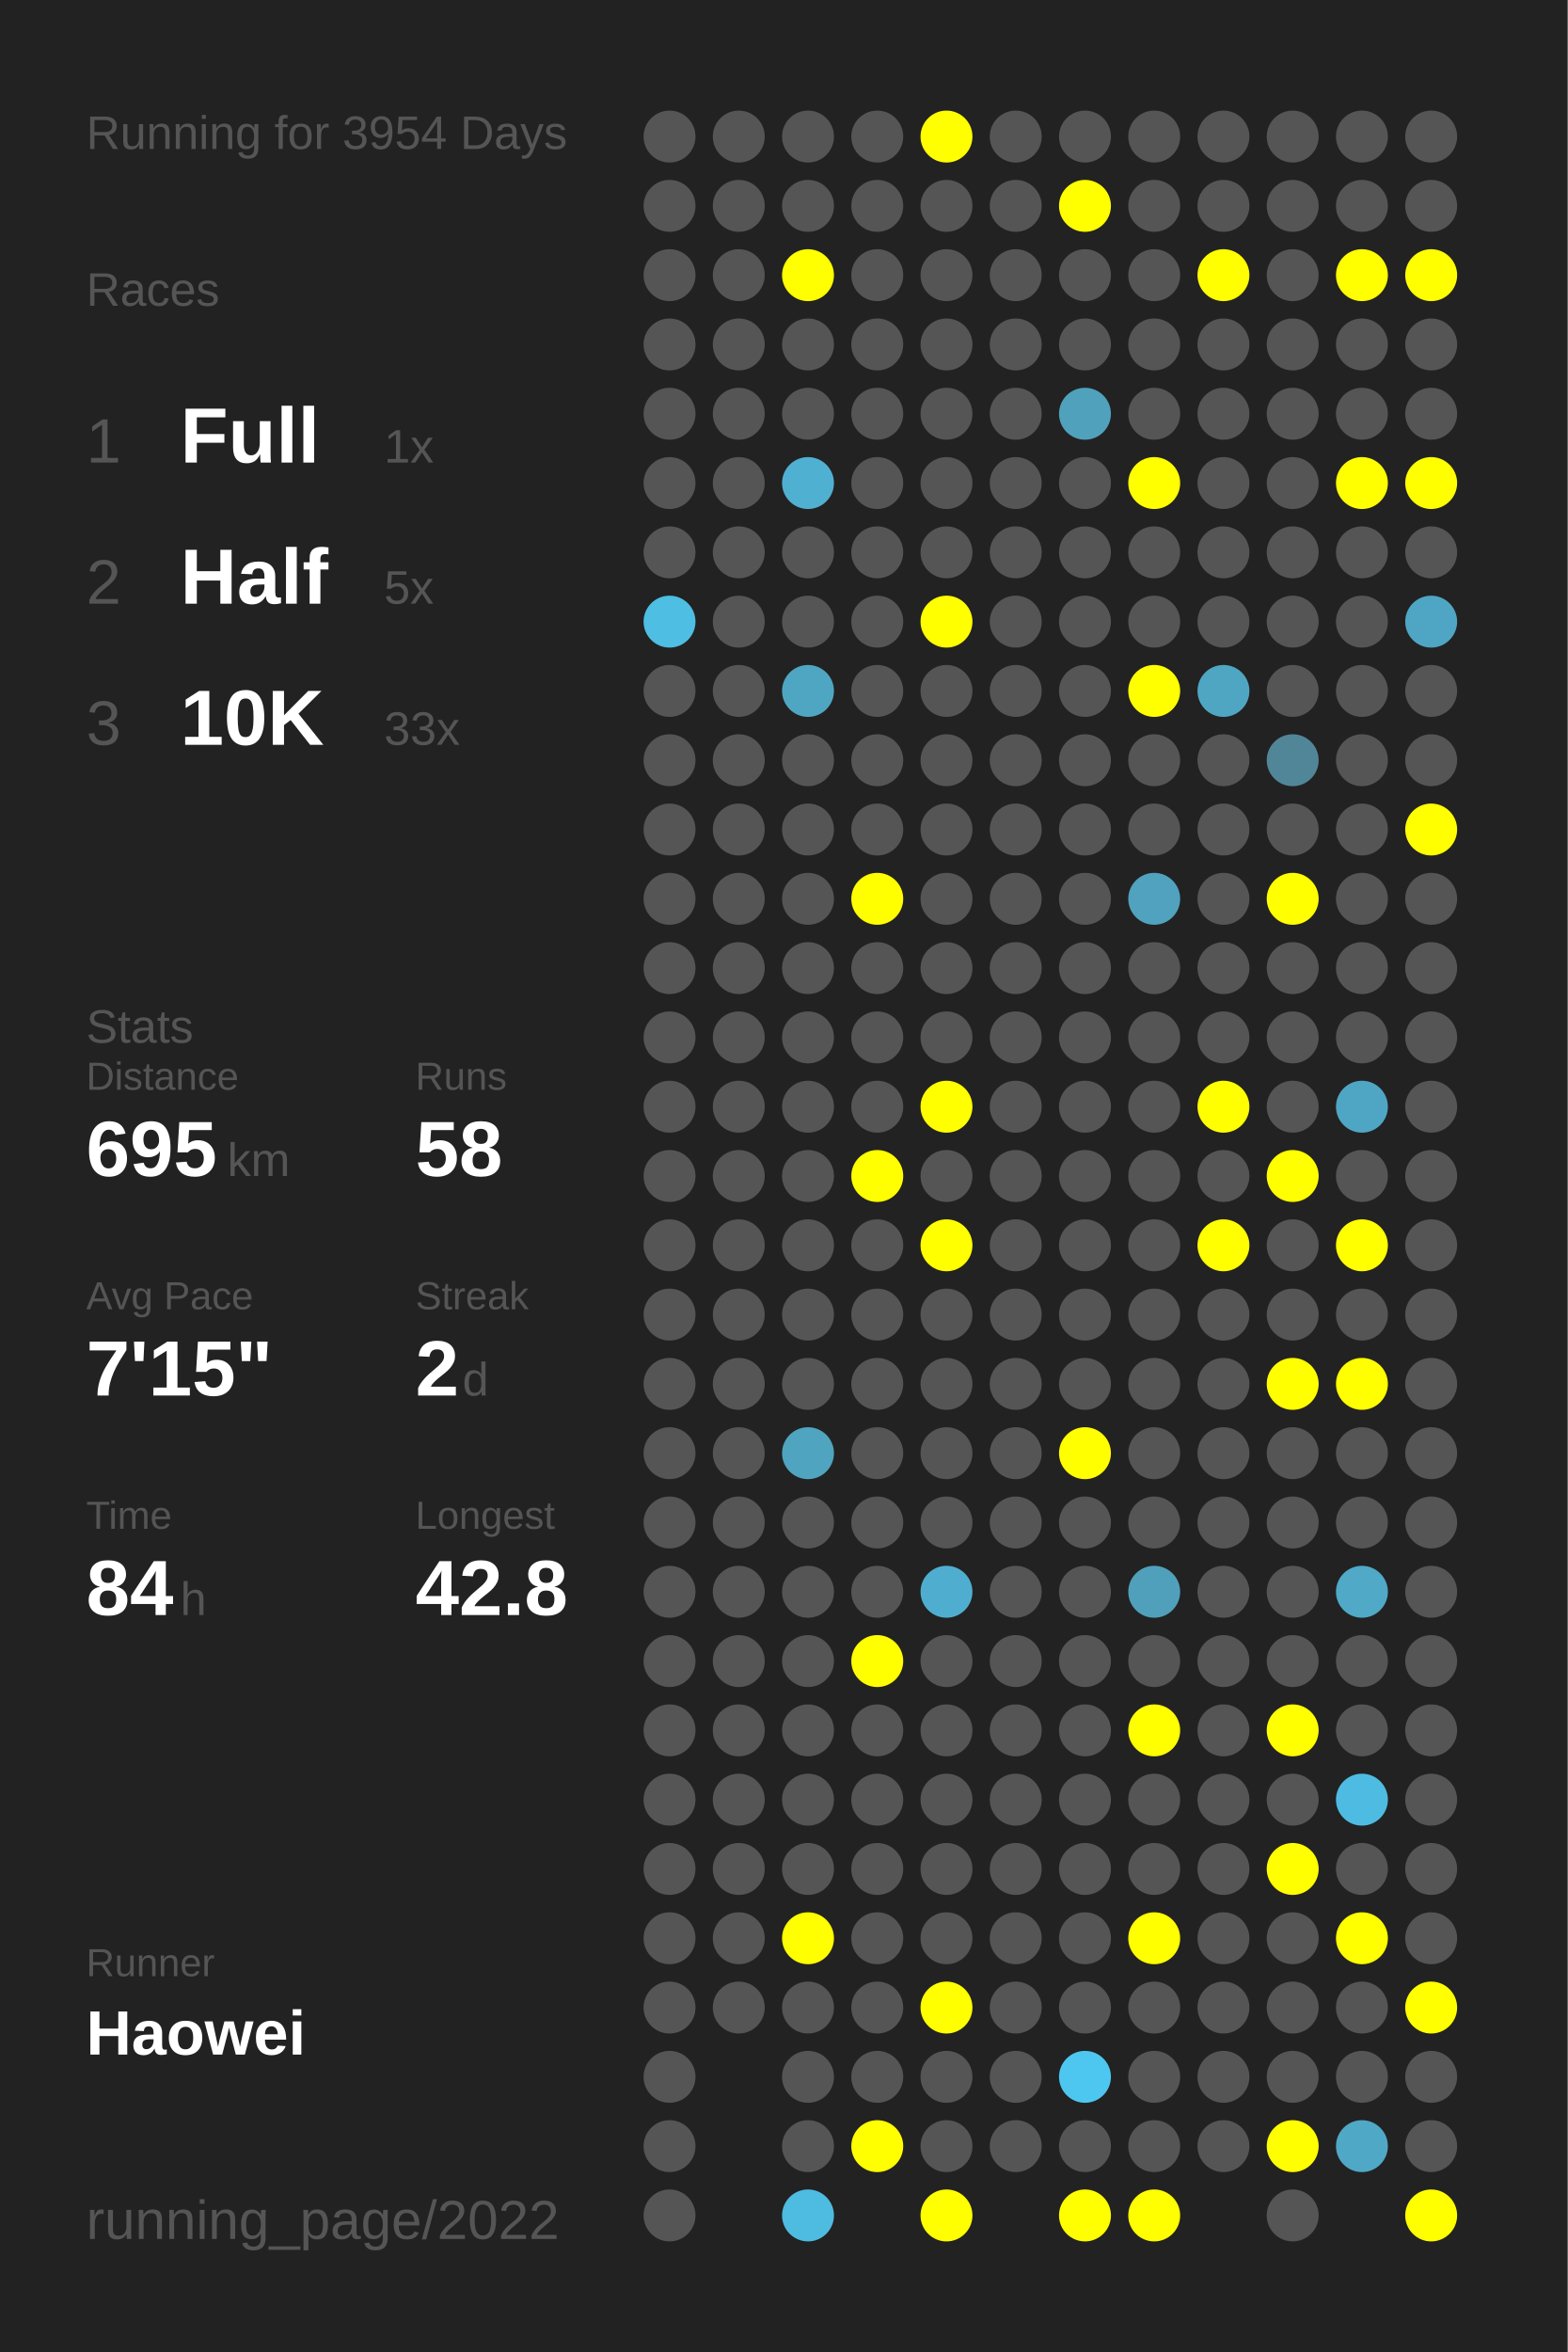
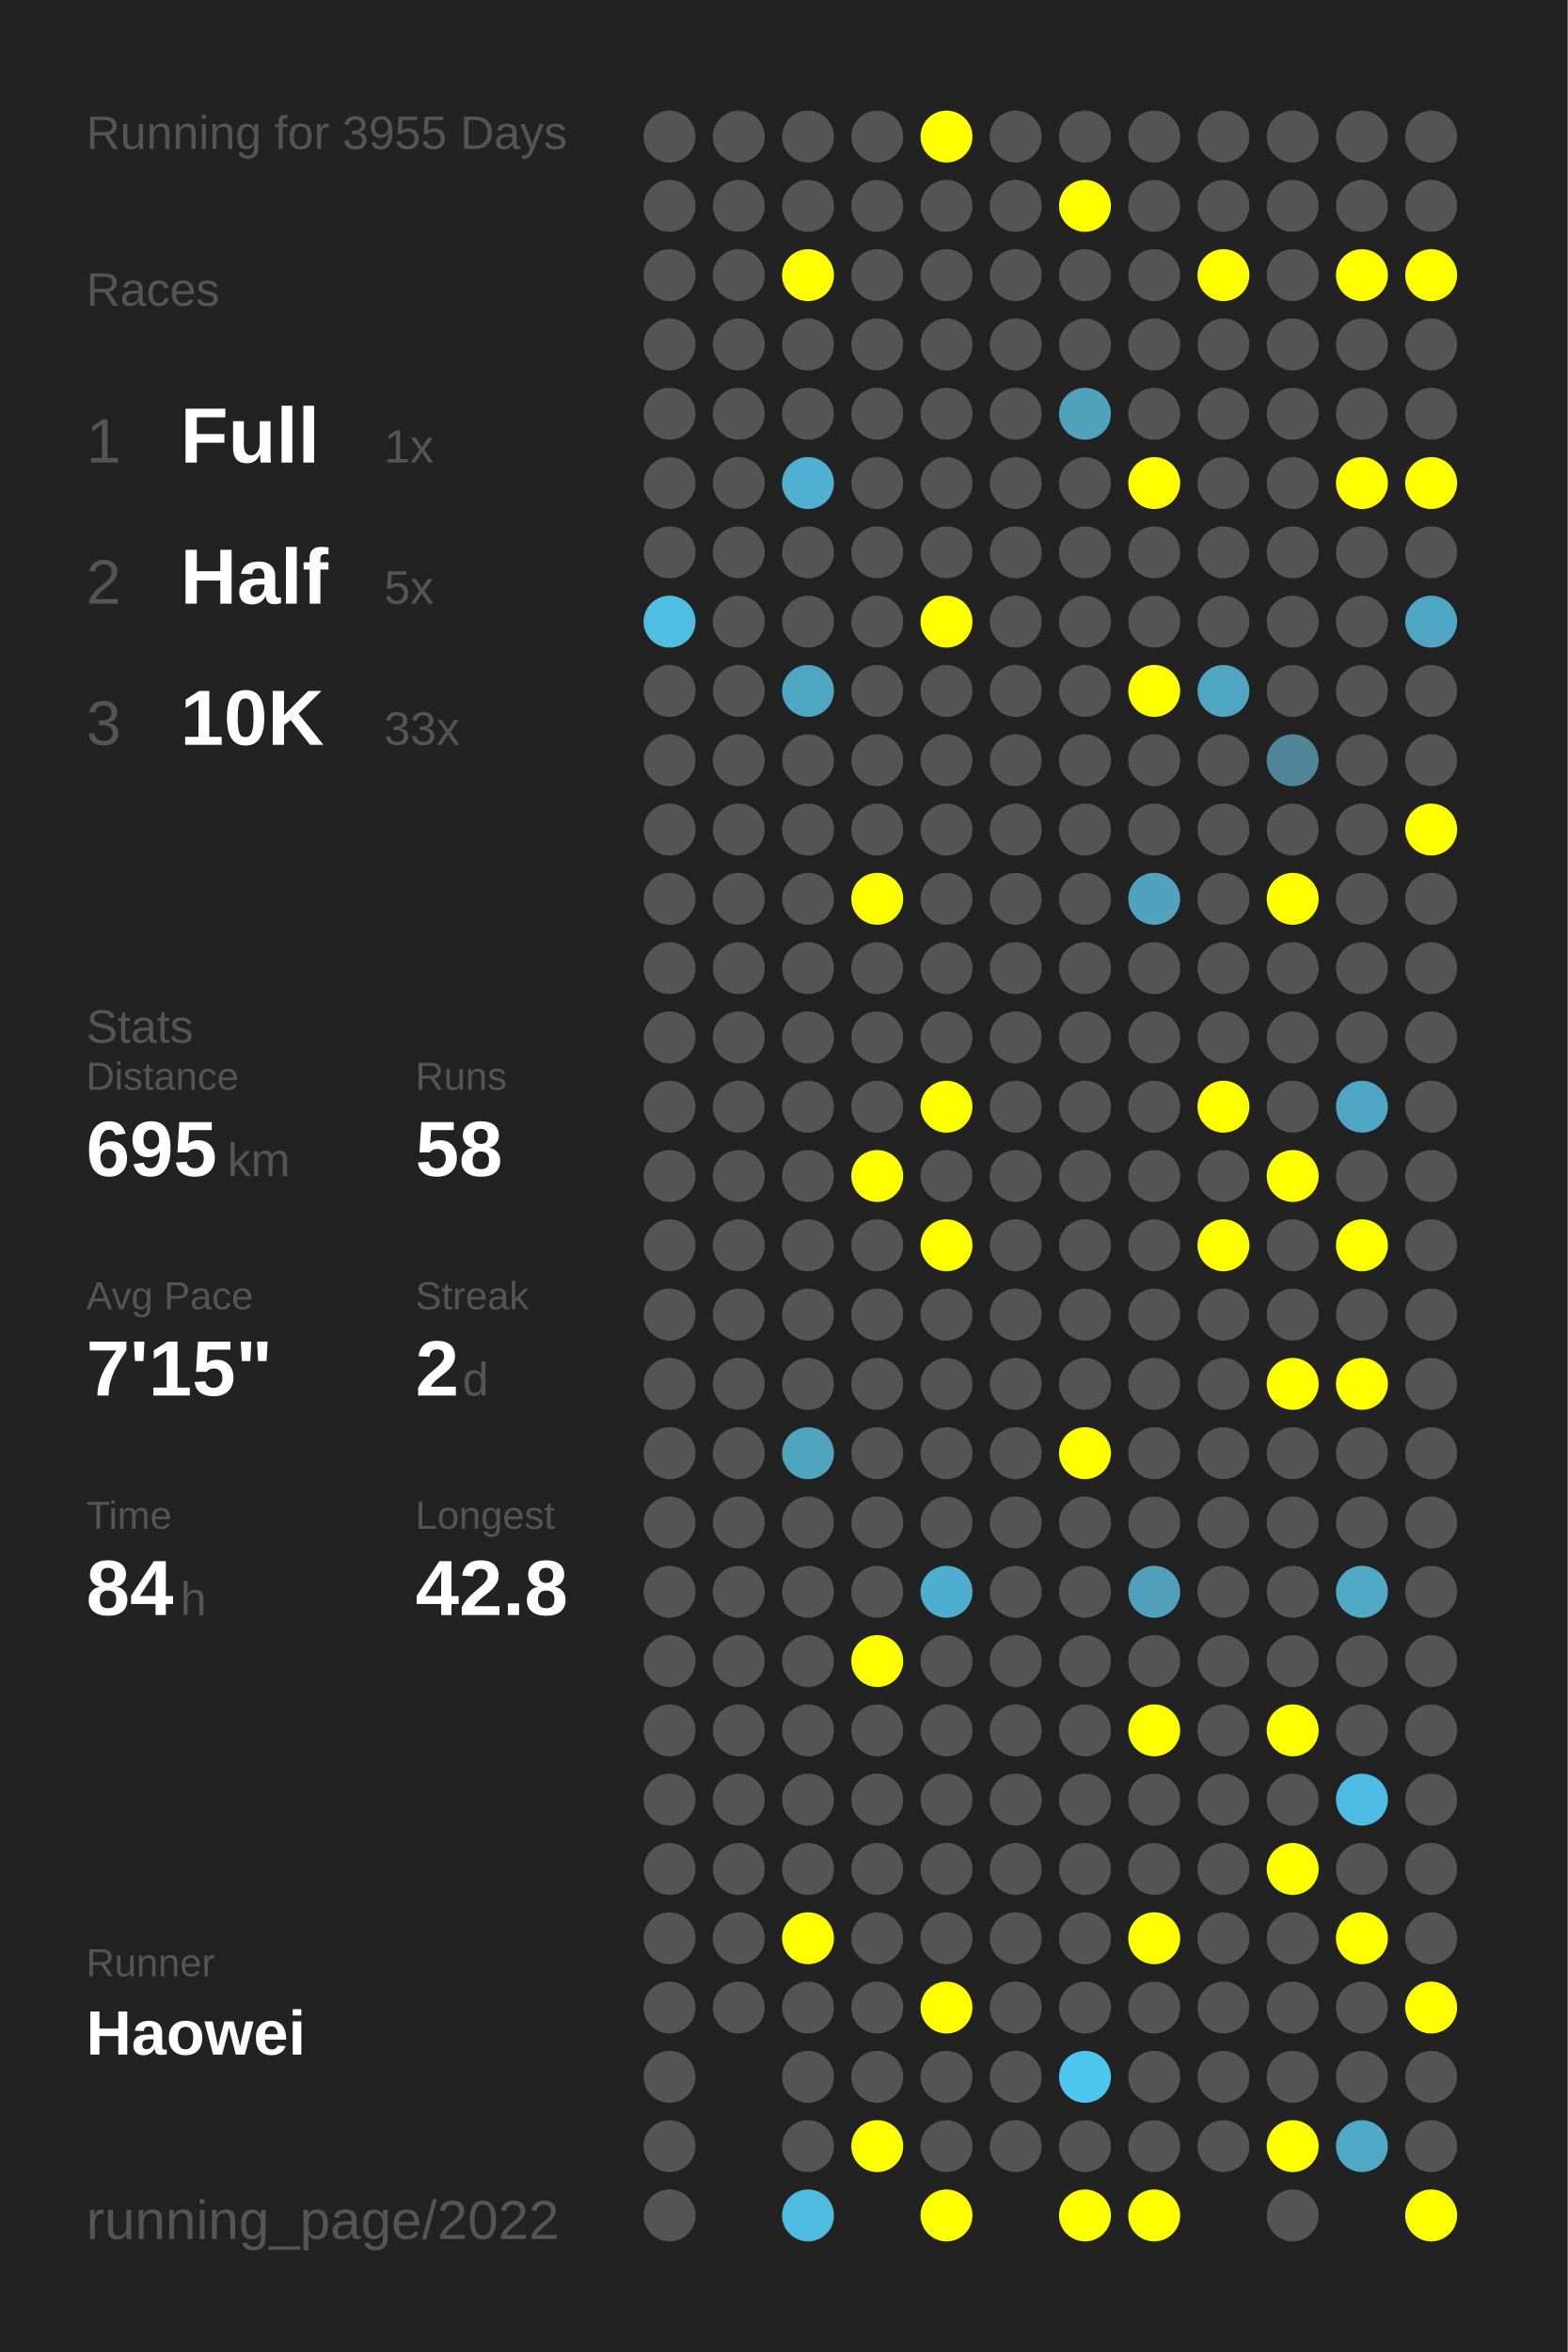
<svg xmlns="http://www.w3.org/2000/svg" baseProfile="full" height="300mm" version="1.1" viewBox="0,0,200,300" width="200mm">
  <defs />
  <rect fill="#222222" height="300" width="200" x="0" y="0" />
-   <text fill="#555555" style="font-size:6px; font-family:Arial;" x="11" y="19">Running for 3954 Days</text>
+   <text fill="#555555" style="font-size:6px; font-family:Arial;" x="11" y="19">Running for 3955 Days</text>
  <text fill="#555555" style="font-size:6px; font-family:Arial;" x="11" y="39">Races</text>
  <text fill="#555555" style="font-size:8px; font-family:Arial;" x="11" y="59">1</text>
  <text fill="#FFFFFF" style="font-size:10px; font-family:Arial; font-weight:bold;" x="23" y="59">Full</text>
  <text fill="#555555" style="font-size:6px; font-family:Arial;" x="49" y="59">1x</text>
  <text fill="#555555" style="font-size:8px; font-family:Arial;" x="11" y="77">2</text>
  <text fill="#FFFFFF" style="font-size:10px; font-family:Arial; font-weight:bold;" x="23" y="77">Half</text>
  <text fill="#555555" style="font-size:6px; font-family:Arial;" x="49" y="77">5x</text>
  <text fill="#555555" style="font-size:8px; font-family:Arial;" x="11" y="95">3</text>
  <text fill="#FFFFFF" style="font-size:10px; font-family:Arial; font-weight:bold;" x="23" y="95">10K</text>
  <text fill="#555555" style="font-size:6px; font-family:Arial;" x="49" y="95">33x</text>
  <text fill="#555555" style="font-size:6px; font-family:Arial;" x="11" y="133">Stats</text>
  <text fill="#555555" style="font-size:5px; font-family:Arial;" x="11" y="139">Distance</text>
  <text fill="#FFFFFF" style="font-size:10px; font-family:Arial; font-weight:bold;" x="11" y="150">695</text>
  <text fill="#555555" style="font-size:6px; font-family:Arial;" x="29" y="150">km</text>
  <text fill="#555555" style="font-size:5px; font-family:Arial;" x="53" y="139">Runs</text>
  <text fill="#FFFFFF" style="font-size:10px; font-family:Arial; font-weight:bold;" x="53" y="150">58</text>
  <text fill="#555555" style="font-size:5px; font-family:Arial;" x="11" y="167">Avg Pace</text>
  <text fill="#FFFFFF" style="font-size:10px; font-family:Arial; font-weight:bold;" x="11" y="178">7'15"</text>
  <text fill="#555555" style="font-size:5px; font-family:Arial;" x="53" y="167">Streak</text>
  <text fill="#FFFFFF" style="font-size:10px; font-family:Arial; font-weight:bold;" x="53" y="178">2</text>
  <text fill="#555555" style="font-size:6px; font-family:Arial;" x="59" y="178">d</text>
  <text fill="#555555" style="font-size:5px; font-family:Arial;" x="11" y="195">Time</text>
  <text fill="#FFFFFF" style="font-size:10px; font-family:Arial; font-weight:bold;" x="11" y="206">84</text>
  <text fill="#555555" style="font-size:6px; font-family:Arial;" x="23" y="206">h</text>
  <text fill="#555555" style="font-size:5px; font-family:Arial;" x="53" y="195">Longest</text>
  <text fill="#FFFFFF" style="font-size:10px; font-family:Arial; font-weight:bold;" x="53" y="206">42.8</text>
  <text fill="#555555" style="font-size:5px; font-family:Arial;" x="11" y="252.065">Runner</text>
  <text fill="#FFFFFF" style="font-size:8px; font-family:Arial; font-weight:bold;" x="11" y="262.065">Haowei</text>
  <text fill="#555555" style="font-size:7px; font-family:Arial;" x="11" y="285.581">running_page/2022</text>
  <circle cx="85.417" cy="17.419" fill="#555555" r="3.312" />
  <circle cx="85.417" cy="26.258" fill="#555555" r="3.312" />
  <circle cx="85.417" cy="35.097" fill="#555555" r="3.312" />
  <circle cx="85.417" cy="43.935" fill="#555555" r="3.312" />
  <circle cx="85.417" cy="52.774" fill="#555555" r="3.312" />
  <circle cx="85.417" cy="61.613" fill="#555555" r="3.312" />
  <circle cx="85.417" cy="70.452" fill="#555555" r="3.312" />
  <circle cx="85.417" cy="79.29" fill="#4ebee3" r="3.312" />
  <circle cx="85.417" cy="88.129" fill="#555555" r="3.312" />
  <circle cx="85.417" cy="96.968" fill="#555555" r="3.312" />
  <circle cx="85.417" cy="105.806" fill="#555555" r="3.312" />
  <circle cx="85.417" cy="114.645" fill="#555555" r="3.312" />
  <circle cx="85.417" cy="123.484" fill="#555555" r="3.312" />
  <circle cx="85.417" cy="132.323" fill="#555555" r="3.312" />
  <circle cx="85.417" cy="141.161" fill="#555555" r="3.312" />
  <circle cx="85.417" cy="150" fill="#555555" r="3.312" />
  <circle cx="85.417" cy="158.839" fill="#555555" r="3.312" />
  <circle cx="85.417" cy="167.677" fill="#555555" r="3.312" />
  <circle cx="85.417" cy="176.516" fill="#555555" r="3.312" />
  <circle cx="85.417" cy="185.355" fill="#555555" r="3.312" />
  <circle cx="85.417" cy="194.194" fill="#555555" r="3.312" />
  <circle cx="85.417" cy="203.032" fill="#555555" r="3.312" />
  <circle cx="85.417" cy="211.871" fill="#555555" r="3.312" />
  <circle cx="85.417" cy="220.71" fill="#555555" r="3.312" />
  <circle cx="85.417" cy="229.548" fill="#555555" r="3.312" />
  <circle cx="85.417" cy="238.387" fill="#555555" r="3.312" />
  <circle cx="85.417" cy="247.226" fill="#555555" r="3.312" />
  <circle cx="85.417" cy="256.065" fill="#555555" r="3.312" />
  <circle cx="85.417" cy="264.903" fill="#555555" r="3.312" />
  <circle cx="85.417" cy="273.742" fill="#555555" r="3.312" />
  <circle cx="85.417" cy="282.581" fill="#555555" r="3.312" />
  <circle cx="94.25" cy="17.419" fill="#555555" r="3.312" />
  <circle cx="94.25" cy="26.258" fill="#555555" r="3.312" />
  <circle cx="94.25" cy="35.097" fill="#555555" r="3.312" />
  <circle cx="94.25" cy="43.935" fill="#555555" r="3.312" />
  <circle cx="94.25" cy="52.774" fill="#555555" r="3.312" />
  <circle cx="94.25" cy="61.613" fill="#555555" r="3.312" />
  <circle cx="94.25" cy="70.452" fill="#555555" r="3.312" />
  <circle cx="94.25" cy="79.29" fill="#555555" r="3.312" />
  <circle cx="94.25" cy="88.129" fill="#555555" r="3.312" />
  <circle cx="94.25" cy="96.968" fill="#555555" r="3.312" />
  <circle cx="94.25" cy="105.806" fill="#555555" r="3.312" />
  <circle cx="94.25" cy="114.645" fill="#555555" r="3.312" />
  <circle cx="94.25" cy="123.484" fill="#555555" r="3.312" />
  <circle cx="94.25" cy="132.323" fill="#555555" r="3.312" />
  <circle cx="94.25" cy="141.161" fill="#555555" r="3.312" />
  <circle cx="94.25" cy="150" fill="#555555" r="3.312" />
  <circle cx="94.25" cy="158.839" fill="#555555" r="3.312" />
  <circle cx="94.25" cy="167.677" fill="#555555" r="3.312" />
  <circle cx="94.25" cy="176.516" fill="#555555" r="3.312" />
  <circle cx="94.25" cy="185.355" fill="#555555" r="3.312" />
  <circle cx="94.25" cy="194.194" fill="#555555" r="3.312" />
  <circle cx="94.25" cy="203.032" fill="#555555" r="3.312" />
  <circle cx="94.25" cy="211.871" fill="#555555" r="3.312" />
  <circle cx="94.25" cy="220.71" fill="#555555" r="3.312" />
  <circle cx="94.25" cy="229.548" fill="#555555" r="3.312" />
  <circle cx="94.25" cy="238.387" fill="#555555" r="3.312" />
  <circle cx="94.25" cy="247.226" fill="#555555" r="3.312" />
  <circle cx="94.25" cy="256.065" fill="#555555" r="3.312" />
  <circle cx="103.083" cy="17.419" fill="#555555" r="3.312" />
  <circle cx="103.083" cy="26.258" fill="#555555" r="3.312" />
  <circle cx="103.083" cy="35.097" fill="#FFFF00" r="3.312" />
  <circle cx="103.083" cy="43.935" fill="#555555" r="3.312" />
  <circle cx="103.083" cy="52.774" fill="#555555" r="3.312" />
  <circle cx="103.083" cy="61.613" fill="#4fb0d1" r="3.312" />
  <circle cx="103.083" cy="70.452" fill="#555555" r="3.312" />
  <circle cx="103.083" cy="79.29" fill="#555555" r="3.312" />
  <circle cx="103.083" cy="88.129" fill="#4fa6c3" r="3.312" />
  <circle cx="103.083" cy="96.968" fill="#555555" r="3.312" />
  <circle cx="103.083" cy="105.806" fill="#555555" r="3.312" />
  <circle cx="103.083" cy="114.645" fill="#555555" r="3.312" />
  <circle cx="103.083" cy="123.484" fill="#555555" r="3.312" />
  <circle cx="103.083" cy="132.323" fill="#555555" r="3.312" />
  <circle cx="103.083" cy="141.161" fill="#555555" r="3.312" />
  <circle cx="103.083" cy="150" fill="#555555" r="3.312" />
  <circle cx="103.083" cy="158.839" fill="#555555" r="3.312" />
  <circle cx="103.083" cy="167.677" fill="#555555" r="3.312" />
  <circle cx="103.083" cy="176.516" fill="#555555" r="3.312" />
  <circle cx="103.083" cy="185.355" fill="#4fa4c0" r="3.312" />
  <circle cx="103.083" cy="194.194" fill="#555555" r="3.312" />
  <circle cx="103.083" cy="203.032" fill="#555555" r="3.312" />
  <circle cx="103.083" cy="211.871" fill="#555555" r="3.312" />
  <circle cx="103.083" cy="220.71" fill="#555555" r="3.312" />
  <circle cx="103.083" cy="229.548" fill="#555555" r="3.312" />
  <circle cx="103.083" cy="238.387" fill="#555555" r="3.312" />
  <circle cx="103.083" cy="247.226" fill="#FFFF00" r="3.312" />
  <circle cx="103.083" cy="256.065" fill="#555555" r="3.312" />
  <circle cx="103.083" cy="264.903" fill="#555555" r="3.312" />
  <circle cx="103.083" cy="273.742" fill="#555555" r="3.312" />
  <circle cx="103.083" cy="282.581" fill="#4ebbe0" r="3.312" />
  <circle cx="111.917" cy="17.419" fill="#555555" r="3.312" />
  <circle cx="111.917" cy="26.258" fill="#555555" r="3.312" />
  <circle cx="111.917" cy="35.097" fill="#555555" r="3.312" />
  <circle cx="111.917" cy="43.935" fill="#555555" r="3.312" />
  <circle cx="111.917" cy="52.774" fill="#555555" r="3.312" />
  <circle cx="111.917" cy="61.613" fill="#555555" r="3.312" />
  <circle cx="111.917" cy="70.452" fill="#555555" r="3.312" />
  <circle cx="111.917" cy="79.29" fill="#555555" r="3.312" />
  <circle cx="111.917" cy="88.129" fill="#555555" r="3.312" />
  <circle cx="111.917" cy="96.968" fill="#555555" r="3.312" />
  <circle cx="111.917" cy="105.806" fill="#555555" r="3.312" />
  <circle cx="111.917" cy="114.645" fill="#FFFF00" r="3.312" />
  <circle cx="111.917" cy="123.484" fill="#555555" r="3.312" />
  <circle cx="111.917" cy="132.323" fill="#555555" r="3.312" />
  <circle cx="111.917" cy="141.161" fill="#555555" r="3.312" />
  <circle cx="111.917" cy="150" fill="#FFFF00" r="3.312" />
  <circle cx="111.917" cy="158.839" fill="#555555" r="3.312" />
  <circle cx="111.917" cy="167.677" fill="#555555" r="3.312" />
  <circle cx="111.917" cy="176.516" fill="#555555" r="3.312" />
  <circle cx="111.917" cy="185.355" fill="#555555" r="3.312" />
  <circle cx="111.917" cy="194.194" fill="#555555" r="3.312" />
  <circle cx="111.917" cy="203.032" fill="#555555" r="3.312" />
  <circle cx="111.917" cy="211.871" fill="#FFFF00" r="3.312" />
  <circle cx="111.917" cy="220.71" fill="#555555" r="3.312" />
  <circle cx="111.917" cy="229.548" fill="#555555" r="3.312" />
  <circle cx="111.917" cy="238.387" fill="#555555" r="3.312" />
  <circle cx="111.917" cy="247.226" fill="#555555" r="3.312" />
  <circle cx="111.917" cy="256.065" fill="#555555" r="3.312" />
  <circle cx="111.917" cy="264.903" fill="#555555" r="3.312" />
  <circle cx="111.917" cy="273.742" fill="#FFFF00" r="3.312" />
  <circle cx="120.75" cy="17.419" fill="#FFFF00" r="3.312" />
  <circle cx="120.75" cy="26.258" fill="#555555" r="3.312" />
  <circle cx="120.75" cy="35.097" fill="#555555" r="3.312" />
  <circle cx="120.75" cy="43.935" fill="#555555" r="3.312" />
  <circle cx="120.75" cy="52.774" fill="#555555" r="3.312" />
  <circle cx="120.75" cy="61.613" fill="#555555" r="3.312" />
  <circle cx="120.75" cy="70.452" fill="#555555" r="3.312" />
  <circle cx="120.75" cy="79.29" fill="#FFFF00" r="3.312" />
  <circle cx="120.75" cy="88.129" fill="#555555" r="3.312" />
  <circle cx="120.75" cy="96.968" fill="#555555" r="3.312" />
  <circle cx="120.75" cy="105.806" fill="#555555" r="3.312" />
  <circle cx="120.75" cy="114.645" fill="#555555" r="3.312" />
  <circle cx="120.75" cy="123.484" fill="#555555" r="3.312" />
  <circle cx="120.75" cy="132.323" fill="#555555" r="3.312" />
  <circle cx="120.75" cy="141.161" fill="#FFFF00" r="3.312" />
  <circle cx="120.75" cy="150" fill="#555555" r="3.312" />
  <circle cx="120.75" cy="158.839" fill="#FFFF00" r="3.312" />
  <circle cx="120.75" cy="167.677" fill="#555555" r="3.312" />
  <circle cx="120.75" cy="176.516" fill="#555555" r="3.312" />
  <circle cx="120.75" cy="185.355" fill="#555555" r="3.312" />
  <circle cx="120.75" cy="194.194" fill="#555555" r="3.312" />
  <circle cx="120.75" cy="203.032" fill="#4faecf" r="3.312" />
  <circle cx="120.75" cy="211.871" fill="#555555" r="3.312" />
  <circle cx="120.75" cy="220.71" fill="#555555" r="3.312" />
  <circle cx="120.75" cy="229.548" fill="#555555" r="3.312" />
  <circle cx="120.75" cy="238.387" fill="#555555" r="3.312" />
  <circle cx="120.75" cy="247.226" fill="#555555" r="3.312" />
  <circle cx="120.75" cy="256.065" fill="#FFFF00" r="3.312" />
  <circle cx="120.75" cy="264.903" fill="#555555" r="3.312" />
  <circle cx="120.75" cy="273.742" fill="#555555" r="3.312" />
  <circle cx="120.75" cy="282.581" fill="#FFFF00" r="3.312" />
  <circle cx="129.583" cy="17.419" fill="#555555" r="3.312" />
  <circle cx="129.583" cy="26.258" fill="#555555" r="3.312" />
  <circle cx="129.583" cy="35.097" fill="#555555" r="3.312" />
  <circle cx="129.583" cy="43.935" fill="#555555" r="3.312" />
  <circle cx="129.583" cy="52.774" fill="#555555" r="3.312" />
  <circle cx="129.583" cy="61.613" fill="#555555" r="3.312" />
  <circle cx="129.583" cy="70.452" fill="#555555" r="3.312" />
  <circle cx="129.583" cy="79.29" fill="#555555" r="3.312" />
  <circle cx="129.583" cy="88.129" fill="#555555" r="3.312" />
  <circle cx="129.583" cy="96.968" fill="#555555" r="3.312" />
  <circle cx="129.583" cy="105.806" fill="#555555" r="3.312" />
  <circle cx="129.583" cy="114.645" fill="#555555" r="3.312" />
  <circle cx="129.583" cy="123.484" fill="#555555" r="3.312" />
  <circle cx="129.583" cy="132.323" fill="#555555" r="3.312" />
  <circle cx="129.583" cy="141.161" fill="#555555" r="3.312" />
  <circle cx="129.583" cy="150" fill="#555555" r="3.312" />
  <circle cx="129.583" cy="158.839" fill="#555555" r="3.312" />
  <circle cx="129.583" cy="167.677" fill="#555555" r="3.312" />
  <circle cx="129.583" cy="176.516" fill="#555555" r="3.312" />
  <circle cx="129.583" cy="185.355" fill="#555555" r="3.312" />
  <circle cx="129.583" cy="194.194" fill="#555555" r="3.312" />
  <circle cx="129.583" cy="203.032" fill="#555555" r="3.312" />
  <circle cx="129.583" cy="211.871" fill="#555555" r="3.312" />
  <circle cx="129.583" cy="220.71" fill="#555555" r="3.312" />
  <circle cx="129.583" cy="229.548" fill="#555555" r="3.312" />
  <circle cx="129.583" cy="238.387" fill="#555555" r="3.312" />
  <circle cx="129.583" cy="247.226" fill="#555555" r="3.312" />
  <circle cx="129.583" cy="256.065" fill="#555555" r="3.312" />
  <circle cx="129.583" cy="264.903" fill="#555555" r="3.312" />
  <circle cx="129.583" cy="273.742" fill="#555555" r="3.312" />
  <circle cx="138.417" cy="17.419" fill="#555555" r="3.312" />
  <circle cx="138.417" cy="26.258" fill="#FFFF00" r="3.312" />
  <circle cx="138.417" cy="35.097" fill="#555555" r="3.312" />
  <circle cx="138.417" cy="43.935" fill="#555555" r="3.312" />
  <circle cx="138.417" cy="52.774" fill="#50a1bc" r="3.312" />
  <circle cx="138.417" cy="61.613" fill="#555555" r="3.312" />
  <circle cx="138.417" cy="70.452" fill="#555555" r="3.312" />
  <circle cx="138.417" cy="79.29" fill="#555555" r="3.312" />
  <circle cx="138.417" cy="88.129" fill="#555555" r="3.312" />
  <circle cx="138.417" cy="96.968" fill="#555555" r="3.312" />
  <circle cx="138.417" cy="105.806" fill="#555555" r="3.312" />
  <circle cx="138.417" cy="114.645" fill="#555555" r="3.312" />
  <circle cx="138.417" cy="123.484" fill="#555555" r="3.312" />
  <circle cx="138.417" cy="132.323" fill="#555555" r="3.312" />
  <circle cx="138.417" cy="141.161" fill="#555555" r="3.312" />
  <circle cx="138.417" cy="150" fill="#555555" r="3.312" />
  <circle cx="138.417" cy="158.839" fill="#555555" r="3.312" />
  <circle cx="138.417" cy="167.677" fill="#555555" r="3.312" />
  <circle cx="138.417" cy="176.516" fill="#555555" r="3.312" />
  <circle cx="138.417" cy="185.355" fill="#FFFF00" r="3.312" />
  <circle cx="138.417" cy="194.194" fill="#555555" r="3.312" />
  <circle cx="138.417" cy="203.032" fill="#555555" r="3.312" />
  <circle cx="138.417" cy="211.871" fill="#555555" r="3.312" />
  <circle cx="138.417" cy="220.71" fill="#555555" r="3.312" />
  <circle cx="138.417" cy="229.548" fill="#555555" r="3.312" />
  <circle cx="138.417" cy="238.387" fill="#555555" r="3.312" />
  <circle cx="138.417" cy="247.226" fill="#555555" r="3.312" />
  <circle cx="138.417" cy="256.065" fill="#555555" r="3.312" />
  <circle cx="138.417" cy="264.903" fill="#4dc7f0" r="3.312" />
  <circle cx="138.417" cy="273.742" fill="#555555" r="3.312" />
  <circle cx="138.417" cy="282.581" fill="#FFFF00" r="3.312" />
  <circle cx="147.25" cy="17.419" fill="#555555" r="3.312" />
  <circle cx="147.25" cy="26.258" fill="#555555" r="3.312" />
  <circle cx="147.25" cy="35.097" fill="#555555" r="3.312" />
  <circle cx="147.25" cy="43.935" fill="#555555" r="3.312" />
  <circle cx="147.25" cy="52.774" fill="#555555" r="3.312" />
  <circle cx="147.25" cy="61.613" fill="#FFFF00" r="3.312" />
  <circle cx="147.25" cy="70.452" fill="#555555" r="3.312" />
  <circle cx="147.25" cy="79.29" fill="#555555" r="3.312" />
  <circle cx="147.25" cy="88.129" fill="#FFFF00" r="3.312" />
  <circle cx="147.25" cy="96.968" fill="#555555" r="3.312" />
  <circle cx="147.25" cy="105.806" fill="#555555" r="3.312" />
  <circle cx="147.25" cy="114.645" fill="#50a2be" r="3.312" />
  <circle cx="147.25" cy="123.484" fill="#555555" r="3.312" />
  <circle cx="147.25" cy="132.323" fill="#555555" r="3.312" />
  <circle cx="147.25" cy="141.161" fill="#555555" r="3.312" />
  <circle cx="147.25" cy="150" fill="#555555" r="3.312" />
  <circle cx="147.25" cy="158.839" fill="#555555" r="3.312" />
  <circle cx="147.25" cy="167.677" fill="#555555" r="3.312" />
  <circle cx="147.25" cy="176.516" fill="#555555" r="3.312" />
  <circle cx="147.25" cy="185.355" fill="#555555" r="3.312" />
  <circle cx="147.25" cy="194.194" fill="#555555" r="3.312" />
  <circle cx="147.25" cy="203.032" fill="#50a0bb" r="3.312" />
  <circle cx="147.25" cy="211.871" fill="#555555" r="3.312" />
  <circle cx="147.25" cy="220.71" fill="#FFFF00" r="3.312" />
  <circle cx="147.25" cy="229.548" fill="#555555" r="3.312" />
  <circle cx="147.25" cy="238.387" fill="#555555" r="3.312" />
  <circle cx="147.25" cy="247.226" fill="#FFFF00" r="3.312" />
  <circle cx="147.25" cy="256.065" fill="#555555" r="3.312" />
  <circle cx="147.25" cy="264.903" fill="#555555" r="3.312" />
  <circle cx="147.25" cy="273.742" fill="#555555" r="3.312" />
  <circle cx="147.25" cy="282.581" fill="#FFFF00" r="3.312" />
  <circle cx="156.083" cy="17.419" fill="#555555" r="3.312" />
  <circle cx="156.083" cy="26.258" fill="#555555" r="3.312" />
  <circle cx="156.083" cy="35.097" fill="#FFFF00" r="3.312" />
  <circle cx="156.083" cy="43.935" fill="#555555" r="3.312" />
  <circle cx="156.083" cy="52.774" fill="#555555" r="3.312" />
  <circle cx="156.083" cy="61.613" fill="#555555" r="3.312" />
  <circle cx="156.083" cy="70.452" fill="#555555" r="3.312" />
  <circle cx="156.083" cy="79.29" fill="#555555" r="3.312" />
  <circle cx="156.083" cy="88.129" fill="#4fa6c3" r="3.312" />
  <circle cx="156.083" cy="96.968" fill="#555555" r="3.312" />
  <circle cx="156.083" cy="105.806" fill="#555555" r="3.312" />
  <circle cx="156.083" cy="114.645" fill="#555555" r="3.312" />
  <circle cx="156.083" cy="123.484" fill="#555555" r="3.312" />
  <circle cx="156.083" cy="132.323" fill="#555555" r="3.312" />
  <circle cx="156.083" cy="141.161" fill="#FFFF00" r="3.312" />
  <circle cx="156.083" cy="150" fill="#555555" r="3.312" />
  <circle cx="156.083" cy="158.839" fill="#FFFF00" r="3.312" />
  <circle cx="156.083" cy="167.677" fill="#555555" r="3.312" />
  <circle cx="156.083" cy="176.516" fill="#555555" r="3.312" />
  <circle cx="156.083" cy="185.355" fill="#555555" r="3.312" />
  <circle cx="156.083" cy="194.194" fill="#555555" r="3.312" />
  <circle cx="156.083" cy="203.032" fill="#555555" r="3.312" />
  <circle cx="156.083" cy="211.871" fill="#555555" r="3.312" />
  <circle cx="156.083" cy="220.71" fill="#555555" r="3.312" />
  <circle cx="156.083" cy="229.548" fill="#555555" r="3.312" />
  <circle cx="156.083" cy="238.387" fill="#555555" r="3.312" />
  <circle cx="156.083" cy="247.226" fill="#555555" r="3.312" />
  <circle cx="156.083" cy="256.065" fill="#555555" r="3.312" />
  <circle cx="156.083" cy="264.903" fill="#555555" r="3.312" />
  <circle cx="156.083" cy="273.742" fill="#555555" r="3.312" />
  <circle cx="164.917" cy="17.419" fill="#555555" r="3.312" />
  <circle cx="164.917" cy="26.258" fill="#555555" r="3.312" />
  <circle cx="164.917" cy="35.097" fill="#555555" r="3.312" />
  <circle cx="164.917" cy="43.935" fill="#555555" r="3.312" />
  <circle cx="164.917" cy="52.774" fill="#555555" r="3.312" />
  <circle cx="164.917" cy="61.613" fill="#555555" r="3.312" />
  <circle cx="164.917" cy="70.452" fill="#555555" r="3.312" />
  <circle cx="164.917" cy="79.29" fill="#555555" r="3.312" />
  <circle cx="164.917" cy="88.129" fill="#555555" r="3.312" />
  <circle cx="164.917" cy="96.968" fill="#518698" r="3.312" />
  <circle cx="164.917" cy="105.806" fill="#555555" r="3.312" />
  <circle cx="164.917" cy="114.645" fill="#FFFF00" r="3.312" />
  <circle cx="164.917" cy="123.484" fill="#555555" r="3.312" />
  <circle cx="164.917" cy="132.323" fill="#555555" r="3.312" />
  <circle cx="164.917" cy="141.161" fill="#555555" r="3.312" />
  <circle cx="164.917" cy="150" fill="#FFFF00" r="3.312" />
  <circle cx="164.917" cy="158.839" fill="#555555" r="3.312" />
  <circle cx="164.917" cy="167.677" fill="#555555" r="3.312" />
  <circle cx="164.917" cy="176.516" fill="#FFFF00" r="3.312" />
  <circle cx="164.917" cy="185.355" fill="#555555" r="3.312" />
  <circle cx="164.917" cy="194.194" fill="#555555" r="3.312" />
  <circle cx="164.917" cy="203.032" fill="#555555" r="3.312" />
  <circle cx="164.917" cy="211.871" fill="#555555" r="3.312" />
  <circle cx="164.917" cy="220.71" fill="#FFFF00" r="3.312" />
  <circle cx="164.917" cy="229.548" fill="#555555" r="3.312" />
  <circle cx="164.917" cy="238.387" fill="#FFFF00" r="3.312" />
  <circle cx="164.917" cy="247.226" fill="#555555" r="3.312" />
  <circle cx="164.917" cy="256.065" fill="#555555" r="3.312" />
  <circle cx="164.917" cy="264.903" fill="#555555" r="3.312" />
  <circle cx="164.917" cy="273.742" fill="#FFFF00" r="3.312" />
  <circle cx="164.917" cy="282.581" fill="#555555" r="3.312" />
  <circle cx="173.75" cy="17.419" fill="#555555" r="3.312" />
  <circle cx="173.75" cy="26.258" fill="#555555" r="3.312" />
  <circle cx="173.75" cy="35.097" fill="#FFFF00" r="3.312" />
  <circle cx="173.75" cy="43.935" fill="#555555" r="3.312" />
  <circle cx="173.75" cy="52.774" fill="#555555" r="3.312" />
  <circle cx="173.75" cy="61.613" fill="#FFFF00" r="3.312" />
  <circle cx="173.75" cy="70.452" fill="#555555" r="3.312" />
  <circle cx="173.75" cy="79.29" fill="#555555" r="3.312" />
  <circle cx="173.75" cy="88.129" fill="#555555" r="3.312" />
  <circle cx="173.75" cy="96.968" fill="#555555" r="3.312" />
  <circle cx="173.75" cy="105.806" fill="#555555" r="3.312" />
  <circle cx="173.75" cy="114.645" fill="#555555" r="3.312" />
  <circle cx="173.75" cy="123.484" fill="#555555" r="3.312" />
  <circle cx="173.75" cy="132.323" fill="#555555" r="3.312" />
  <circle cx="173.75" cy="141.161" fill="#4fa6c4" r="3.312" />
  <circle cx="173.75" cy="150" fill="#555555" r="3.312" />
  <circle cx="173.75" cy="158.839" fill="#FFFF00" r="3.312" />
  <circle cx="173.75" cy="167.677" fill="#555555" r="3.312" />
  <circle cx="173.75" cy="176.516" fill="#FFFF00" r="3.312" />
  <circle cx="173.75" cy="185.355" fill="#555555" r="3.312" />
  <circle cx="173.75" cy="194.194" fill="#555555" r="3.312" />
  <circle cx="173.75" cy="203.032" fill="#4fa9c7" r="3.312" />
  <circle cx="173.75" cy="211.871" fill="#555555" r="3.312" />
  <circle cx="173.75" cy="220.71" fill="#555555" r="3.312" />
  <circle cx="173.75" cy="229.548" fill="#4ebce2" r="3.312" />
  <circle cx="173.75" cy="238.387" fill="#555555" r="3.312" />
  <circle cx="173.75" cy="247.226" fill="#FFFF00" r="3.312" />
  <circle cx="173.75" cy="256.065" fill="#555555" r="3.312" />
  <circle cx="173.75" cy="264.903" fill="#555555" r="3.312" />
  <circle cx="173.75" cy="273.742" fill="#4fa8c6" r="3.312" />
  <circle cx="182.583" cy="17.419" fill="#555555" r="3.312" />
  <circle cx="182.583" cy="26.258" fill="#555555" r="3.312" />
  <circle cx="182.583" cy="35.097" fill="#FFFF00" r="3.312" />
  <circle cx="182.583" cy="43.935" fill="#555555" r="3.312" />
  <circle cx="182.583" cy="52.774" fill="#555555" r="3.312" />
  <circle cx="182.583" cy="61.613" fill="#FFFF00" r="3.312" />
  <circle cx="182.583" cy="70.452" fill="#555555" r="3.312" />
  <circle cx="182.583" cy="79.29" fill="#4fa6c4" r="3.312" />
  <circle cx="182.583" cy="88.129" fill="#555555" r="3.312" />
  <circle cx="182.583" cy="96.968" fill="#555555" r="3.312" />
  <circle cx="182.583" cy="105.806" fill="#FFFF00" r="3.312" />
  <circle cx="182.583" cy="114.645" fill="#555555" r="3.312" />
  <circle cx="182.583" cy="123.484" fill="#555555" r="3.312" />
  <circle cx="182.583" cy="132.323" fill="#555555" r="3.312" />
  <circle cx="182.583" cy="141.161" fill="#555555" r="3.312" />
  <circle cx="182.583" cy="150" fill="#555555" r="3.312" />
  <circle cx="182.583" cy="158.839" fill="#555555" r="3.312" />
  <circle cx="182.583" cy="167.677" fill="#555555" r="3.312" />
  <circle cx="182.583" cy="176.516" fill="#555555" r="3.312" />
  <circle cx="182.583" cy="185.355" fill="#555555" r="3.312" />
  <circle cx="182.583" cy="194.194" fill="#555555" r="3.312" />
  <circle cx="182.583" cy="203.032" fill="#555555" r="3.312" />
  <circle cx="182.583" cy="211.871" fill="#555555" r="3.312" />
  <circle cx="182.583" cy="220.71" fill="#555555" r="3.312" />
  <circle cx="182.583" cy="229.548" fill="#555555" r="3.312" />
  <circle cx="182.583" cy="238.387" fill="#555555" r="3.312" />
  <circle cx="182.583" cy="247.226" fill="#555555" r="3.312" />
  <circle cx="182.583" cy="256.065" fill="#FFFF00" r="3.312" />
  <circle cx="182.583" cy="264.903" fill="#555555" r="3.312" />
  <circle cx="182.583" cy="273.742" fill="#555555" r="3.312" />
  <circle cx="182.583" cy="282.581" fill="#FFFF00" r="3.312" />
</svg>
